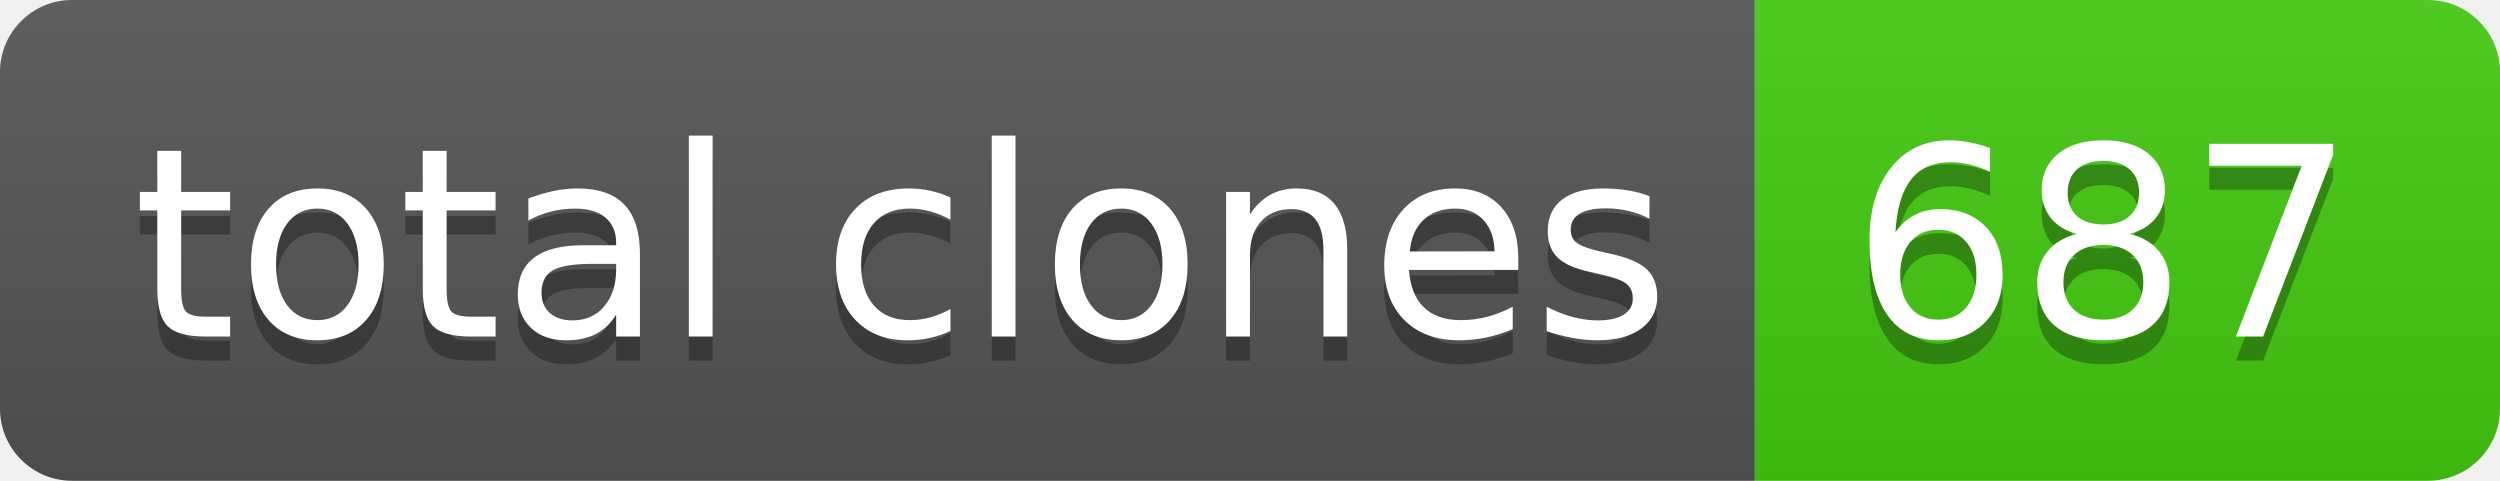
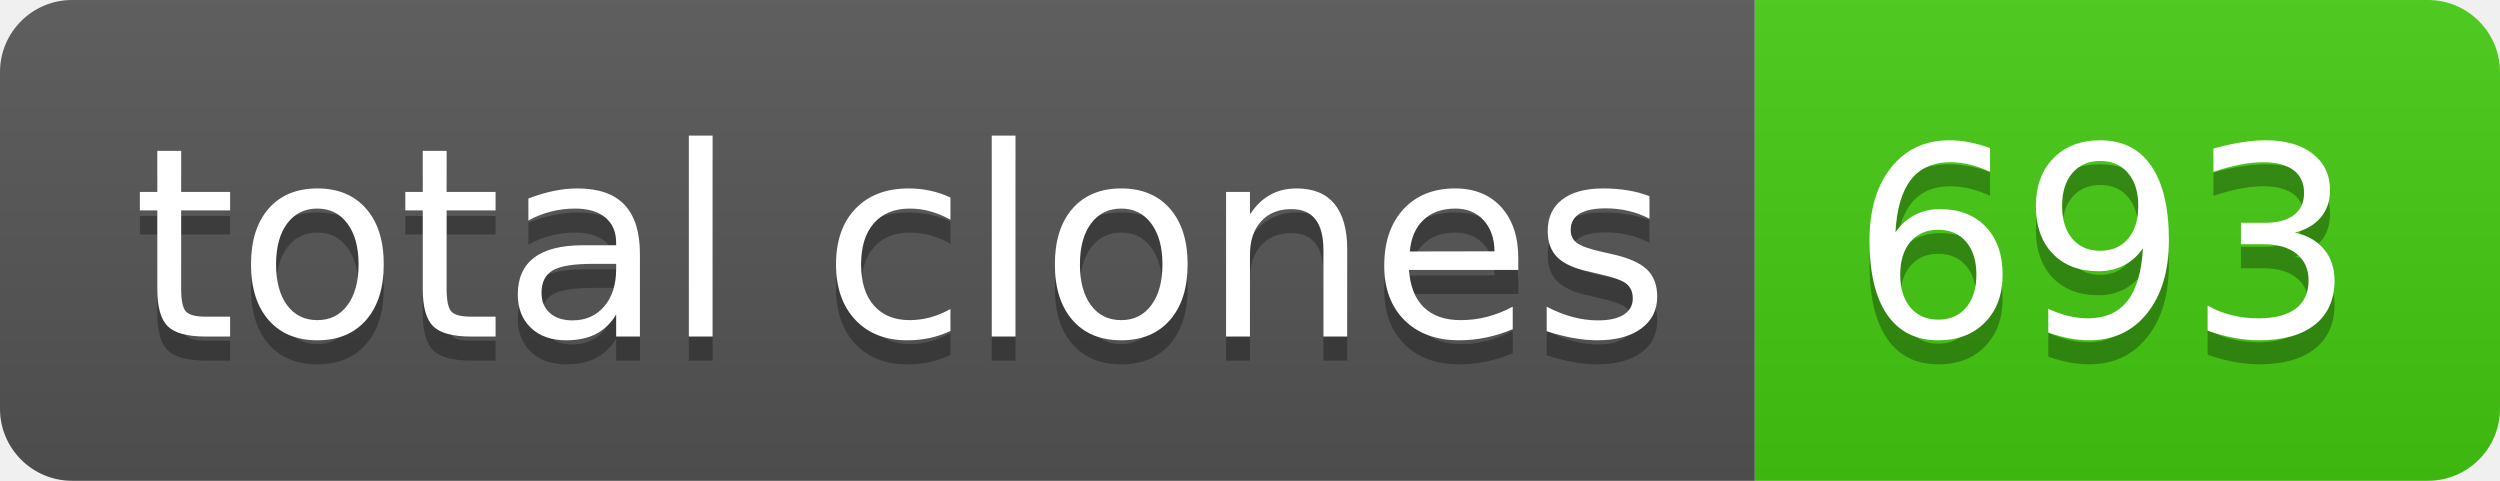
- <svg xmlns="http://www.w3.org/2000/svg" width="104" height="20" role="img" aria-label="total clones: 687">
+ <svg xmlns="http://www.w3.org/2000/svg" width="104" height="20" role="img" aria-label="total clones: 693">
  <linearGradient id="s" x2="0" y2="100%">
    <stop offset="0" stop-color="#bbb" stop-opacity=".1" />
    <stop offset="1" stop-opacity=".1" />
  </linearGradient>
  <clipPath id="r">
    <rect width="104" height="20" rx="3" fill="#fff" />
  </clipPath>
  <g clip-path="url(#r)">
    <rect width="73" height="20" fill="#555" />
    <rect x="73" width="31" height="20" fill="#4c1" />
    <rect width="104" height="20" fill="url(#s)" />
  </g>
  <g fill="#fff" text-anchor="middle" font-family="Verdana,Geneva,DejaVu Sans,sans-serif" text-rendering="geometricPrecision" font-size="110">
    <text aria-hidden="true" x="375" y="150" fill="#010101" fill-opacity=".3" transform="scale(.1)" textLength="630">total clones</text>
    <text x="375" y="140" transform="scale(.1)" fill="#fff" textLength="630">total clones</text>
-     <text aria-hidden="true" x="875" y="150" fill="#010101" fill-opacity=".3" transform="scale(.1)" textLength="210">687</text>
-     <text x="875" y="140" transform="scale(.1)" fill="#fff" textLength="210">687</text>
+     <text aria-hidden="true" x="875" y="150" fill="#010101" fill-opacity=".3" transform="scale(.1)" textLength="210">693</text>
+     <text x="875" y="140" transform="scale(.1)" fill="#fff" textLength="210">693</text>
  </g>
</svg>
